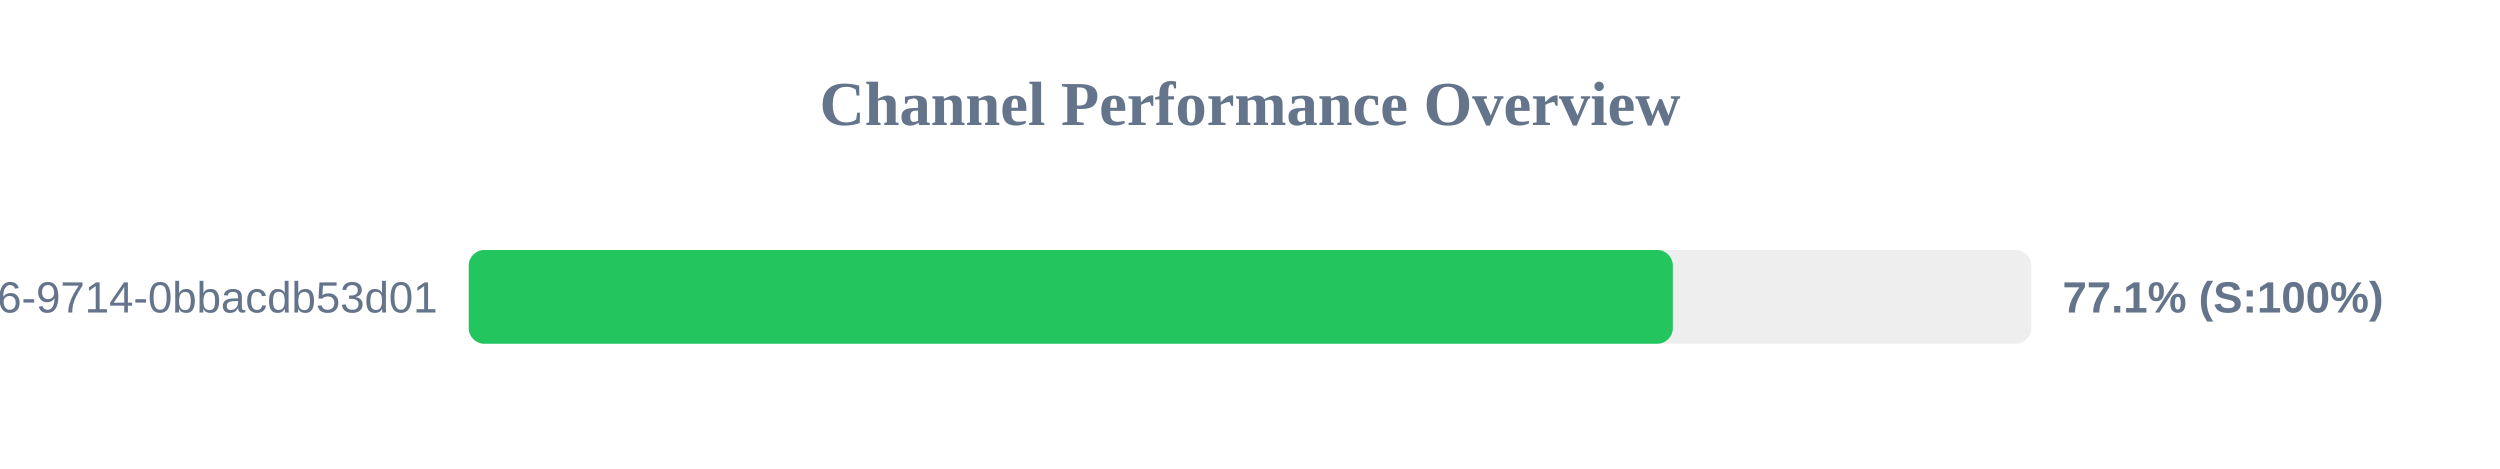
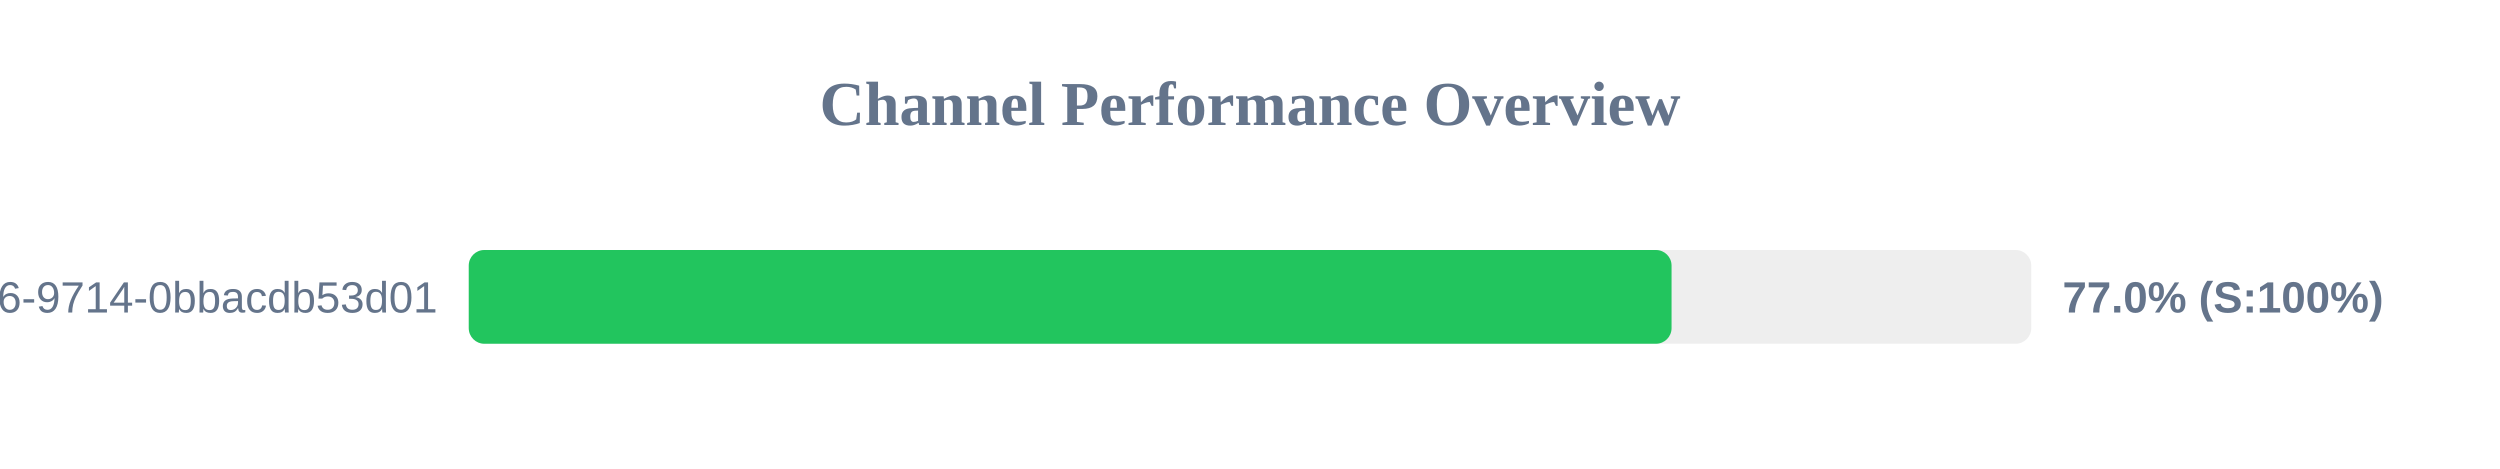
<svg xmlns="http://www.w3.org/2000/svg" width="800" height="150" version="1.1">
  <style>
        .row { font: 14px Arial; fill: #64748b; }
        .score { font: bold 14px Arial; fill: #64748b; }
    </style>
  <text x="400" y="40" text-anchor="middle" font-size="20px" font-weight="bold" fill="#64748b">Channel Performance Overview</text>
  <rect x="150" y="80" width="500" height="30" fill="#eee" rx="5" />
-   <rect x="150" y="80" width="385.3" height="30" fill="#22c55e" rx="5" />
+   <rect x="150" y="80" width="384.9" height="30" fill="#22c55e" rx="5" />
  <text x="140" y="100" text-anchor="end" class="row">?uuid=23125f6e-ec56-4c26-9714-0bbacdb53d01</text>
-   <text x="660" y="100" text-anchor="start" class="score">77.1% (S:100%)</text>
+   <text x="660" y="100" text-anchor="start" class="score">77.0% (S:100%)</text>
</svg>
